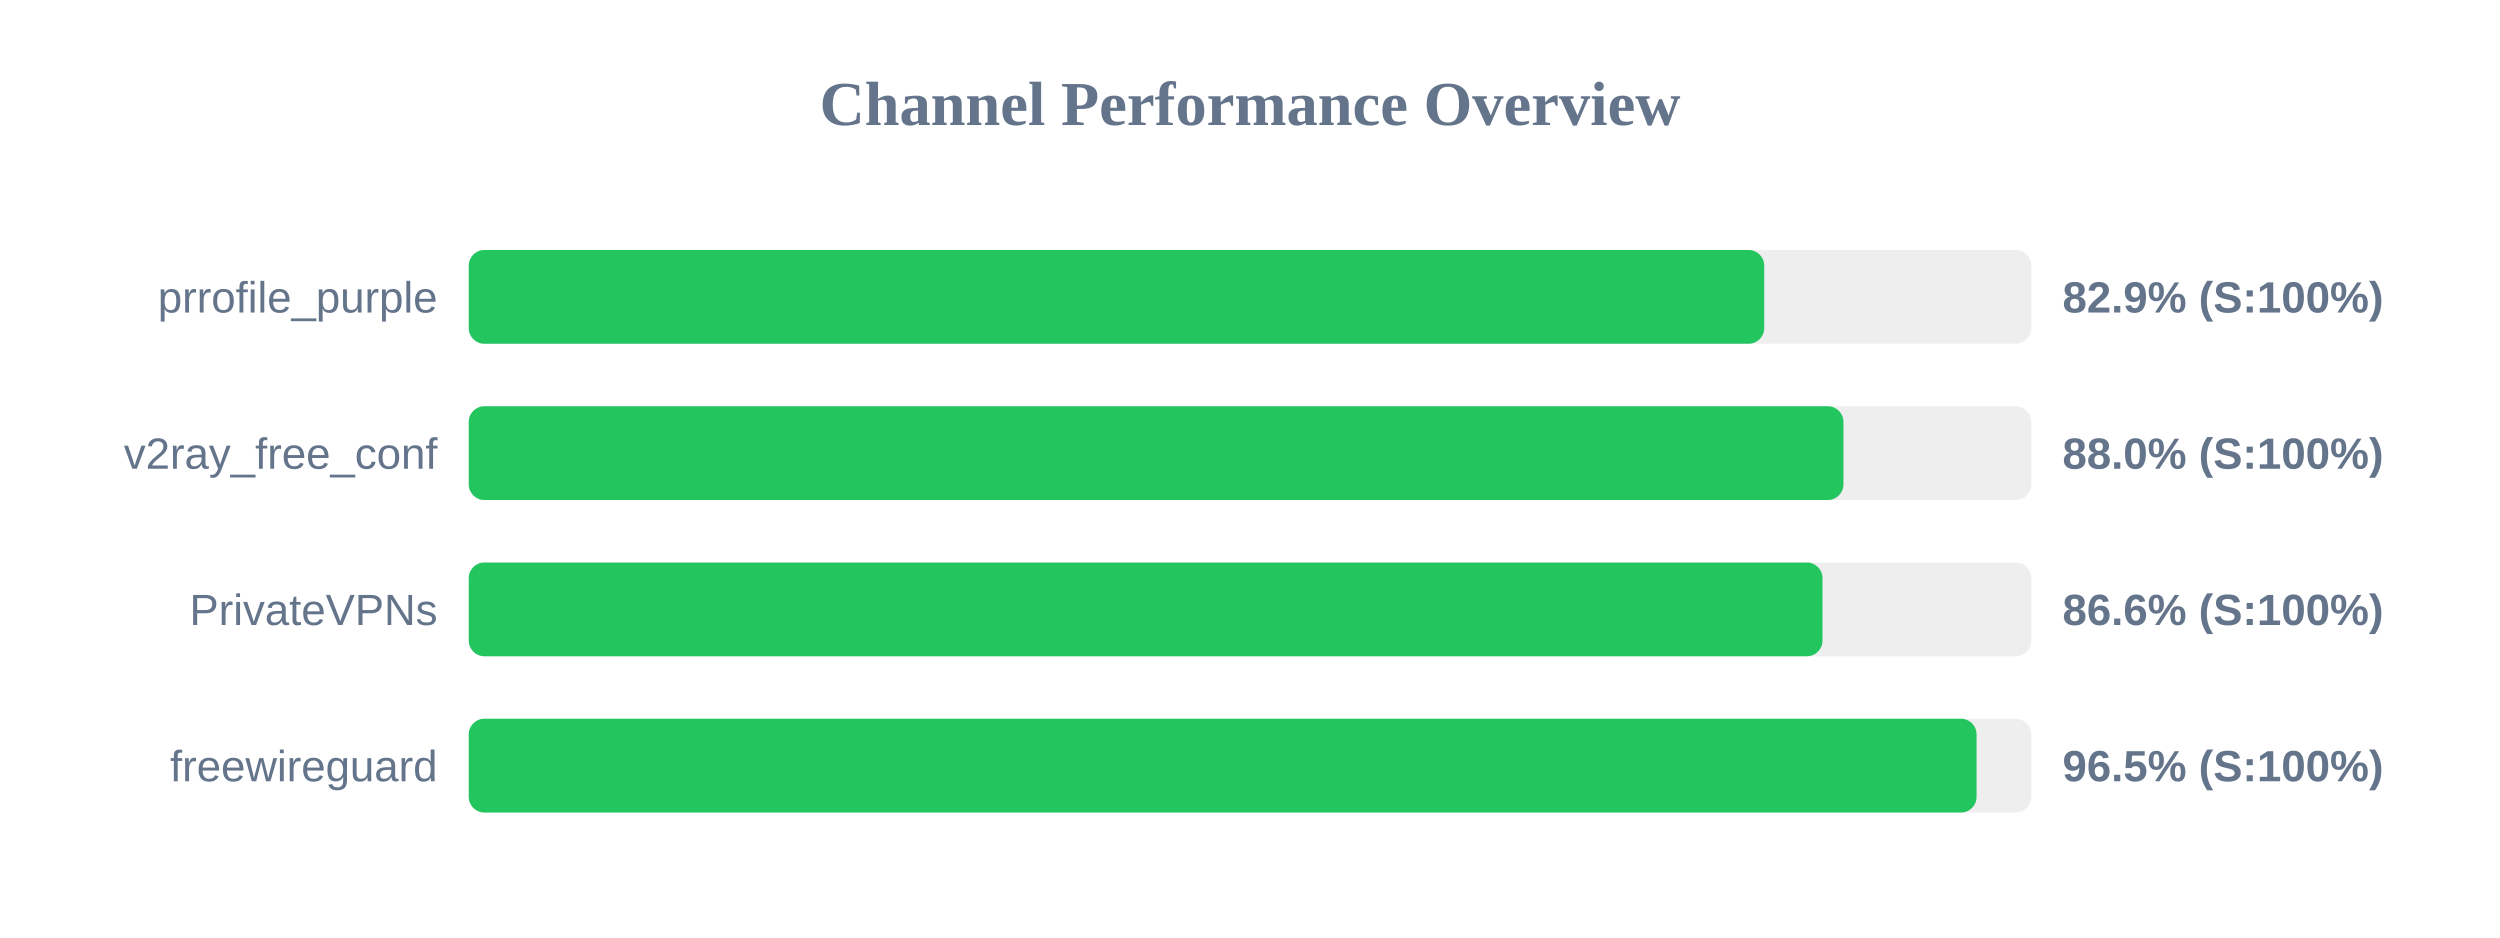
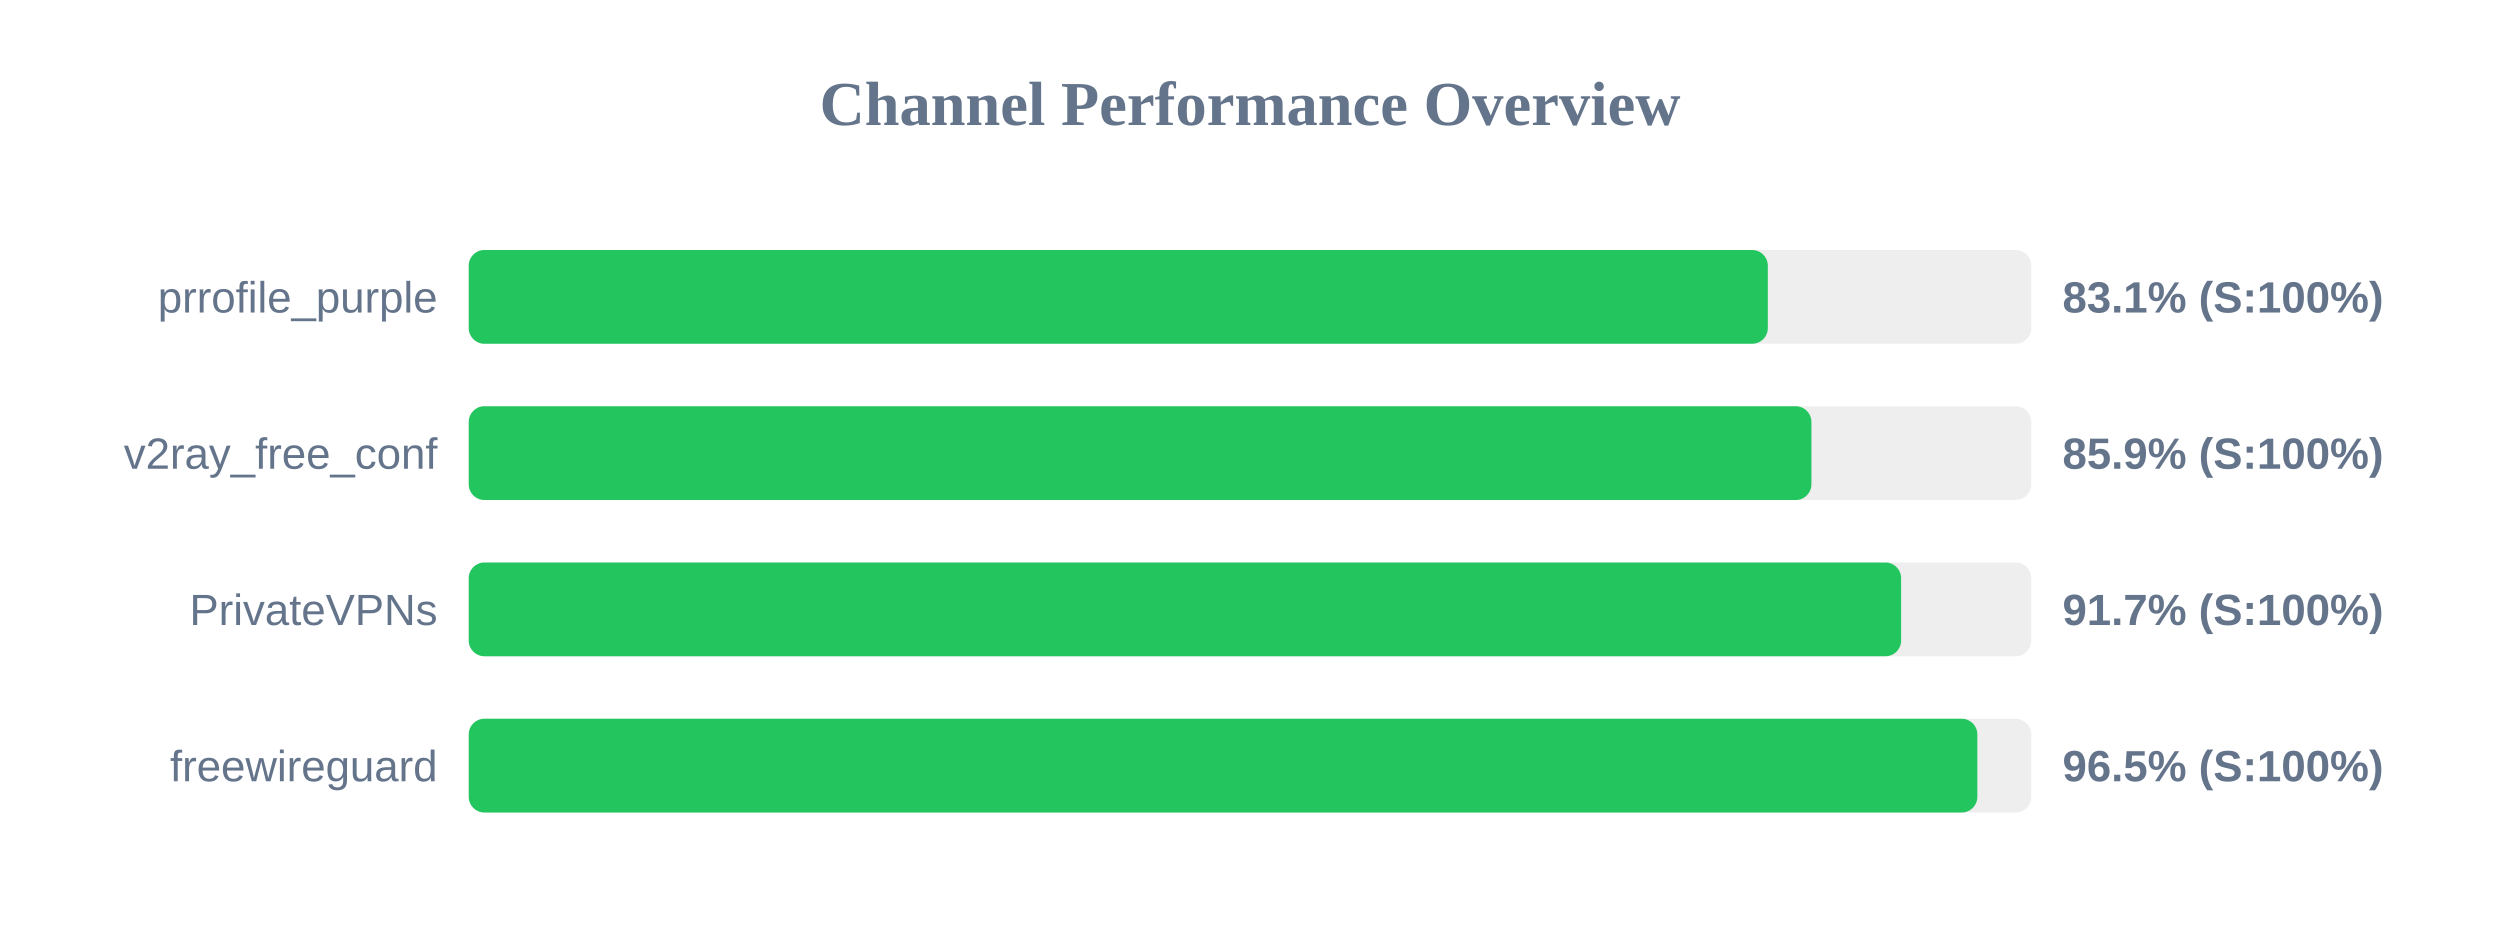
<svg xmlns="http://www.w3.org/2000/svg" width="800" height="300" version="1.1">
  <style>
        .row { font: 14px Arial; fill: #64748b; }
        .score { font: bold 14px Arial; fill: #64748b; }
    </style>
  <text x="400" y="40" text-anchor="middle" font-size="20px" font-weight="bold" fill="#64748b">Channel Performance Overview</text>
  <rect x="150" y="80" width="500" height="30" fill="#eee" rx="5" />
-   <rect x="150" y="80" width="414.55" height="30" fill="#22c55e" rx="5" />
+   <rect x="150" y="80" width="415.7" height="30" fill="#22c55e" rx="5" />
  <text x="140" y="100" text-anchor="end" class="row">prrofile_purple</text>
-   <text x="660" y="100" text-anchor="start" class="score">82.9% (S:100%)</text>
+   <text x="660" y="100" text-anchor="start" class="score">83.1% (S:100%)</text>
  <rect x="150" y="130" width="500" height="30" fill="#eee" rx="5" />
-   <rect x="150" y="130" width="439.9" height="30" fill="#22c55e" rx="5" />
+   <rect x="150" y="130" width="429.65" height="30" fill="#22c55e" rx="5" />
  <text x="140" y="150" text-anchor="end" class="row">v2ray_free_conf</text>
-   <text x="660" y="150" text-anchor="start" class="score">88.0% (S:100%)</text>
+   <text x="660" y="150" text-anchor="start" class="score">85.9% (S:100%)</text>
  <rect x="150" y="180" width="500" height="30" fill="#eee" rx="5" />
-   <rect x="150" y="180" width="433.2" height="30" fill="#22c55e" rx="5" />
+   <rect x="150" y="180" width="458.35" height="30" fill="#22c55e" rx="5" />
  <text x="140" y="200" text-anchor="end" class="row">PrivateVPNs</text>
-   <text x="660" y="200" text-anchor="start" class="score">86.6% (S:100%)</text>
+   <text x="660" y="200" text-anchor="start" class="score">91.7% (S:100%)</text>
  <rect x="150" y="230" width="500" height="30" fill="#eee" rx="5" />
-   <rect x="150" y="230" width="482.5" height="30" fill="#22c55e" rx="5" />
+   <rect x="150" y="230" width="482.75" height="30" fill="#22c55e" rx="5" />
  <text x="140" y="250" text-anchor="end" class="row">freewireguard</text>
  <text x="660" y="250" text-anchor="start" class="score">96.5% (S:100%)</text>
</svg>
